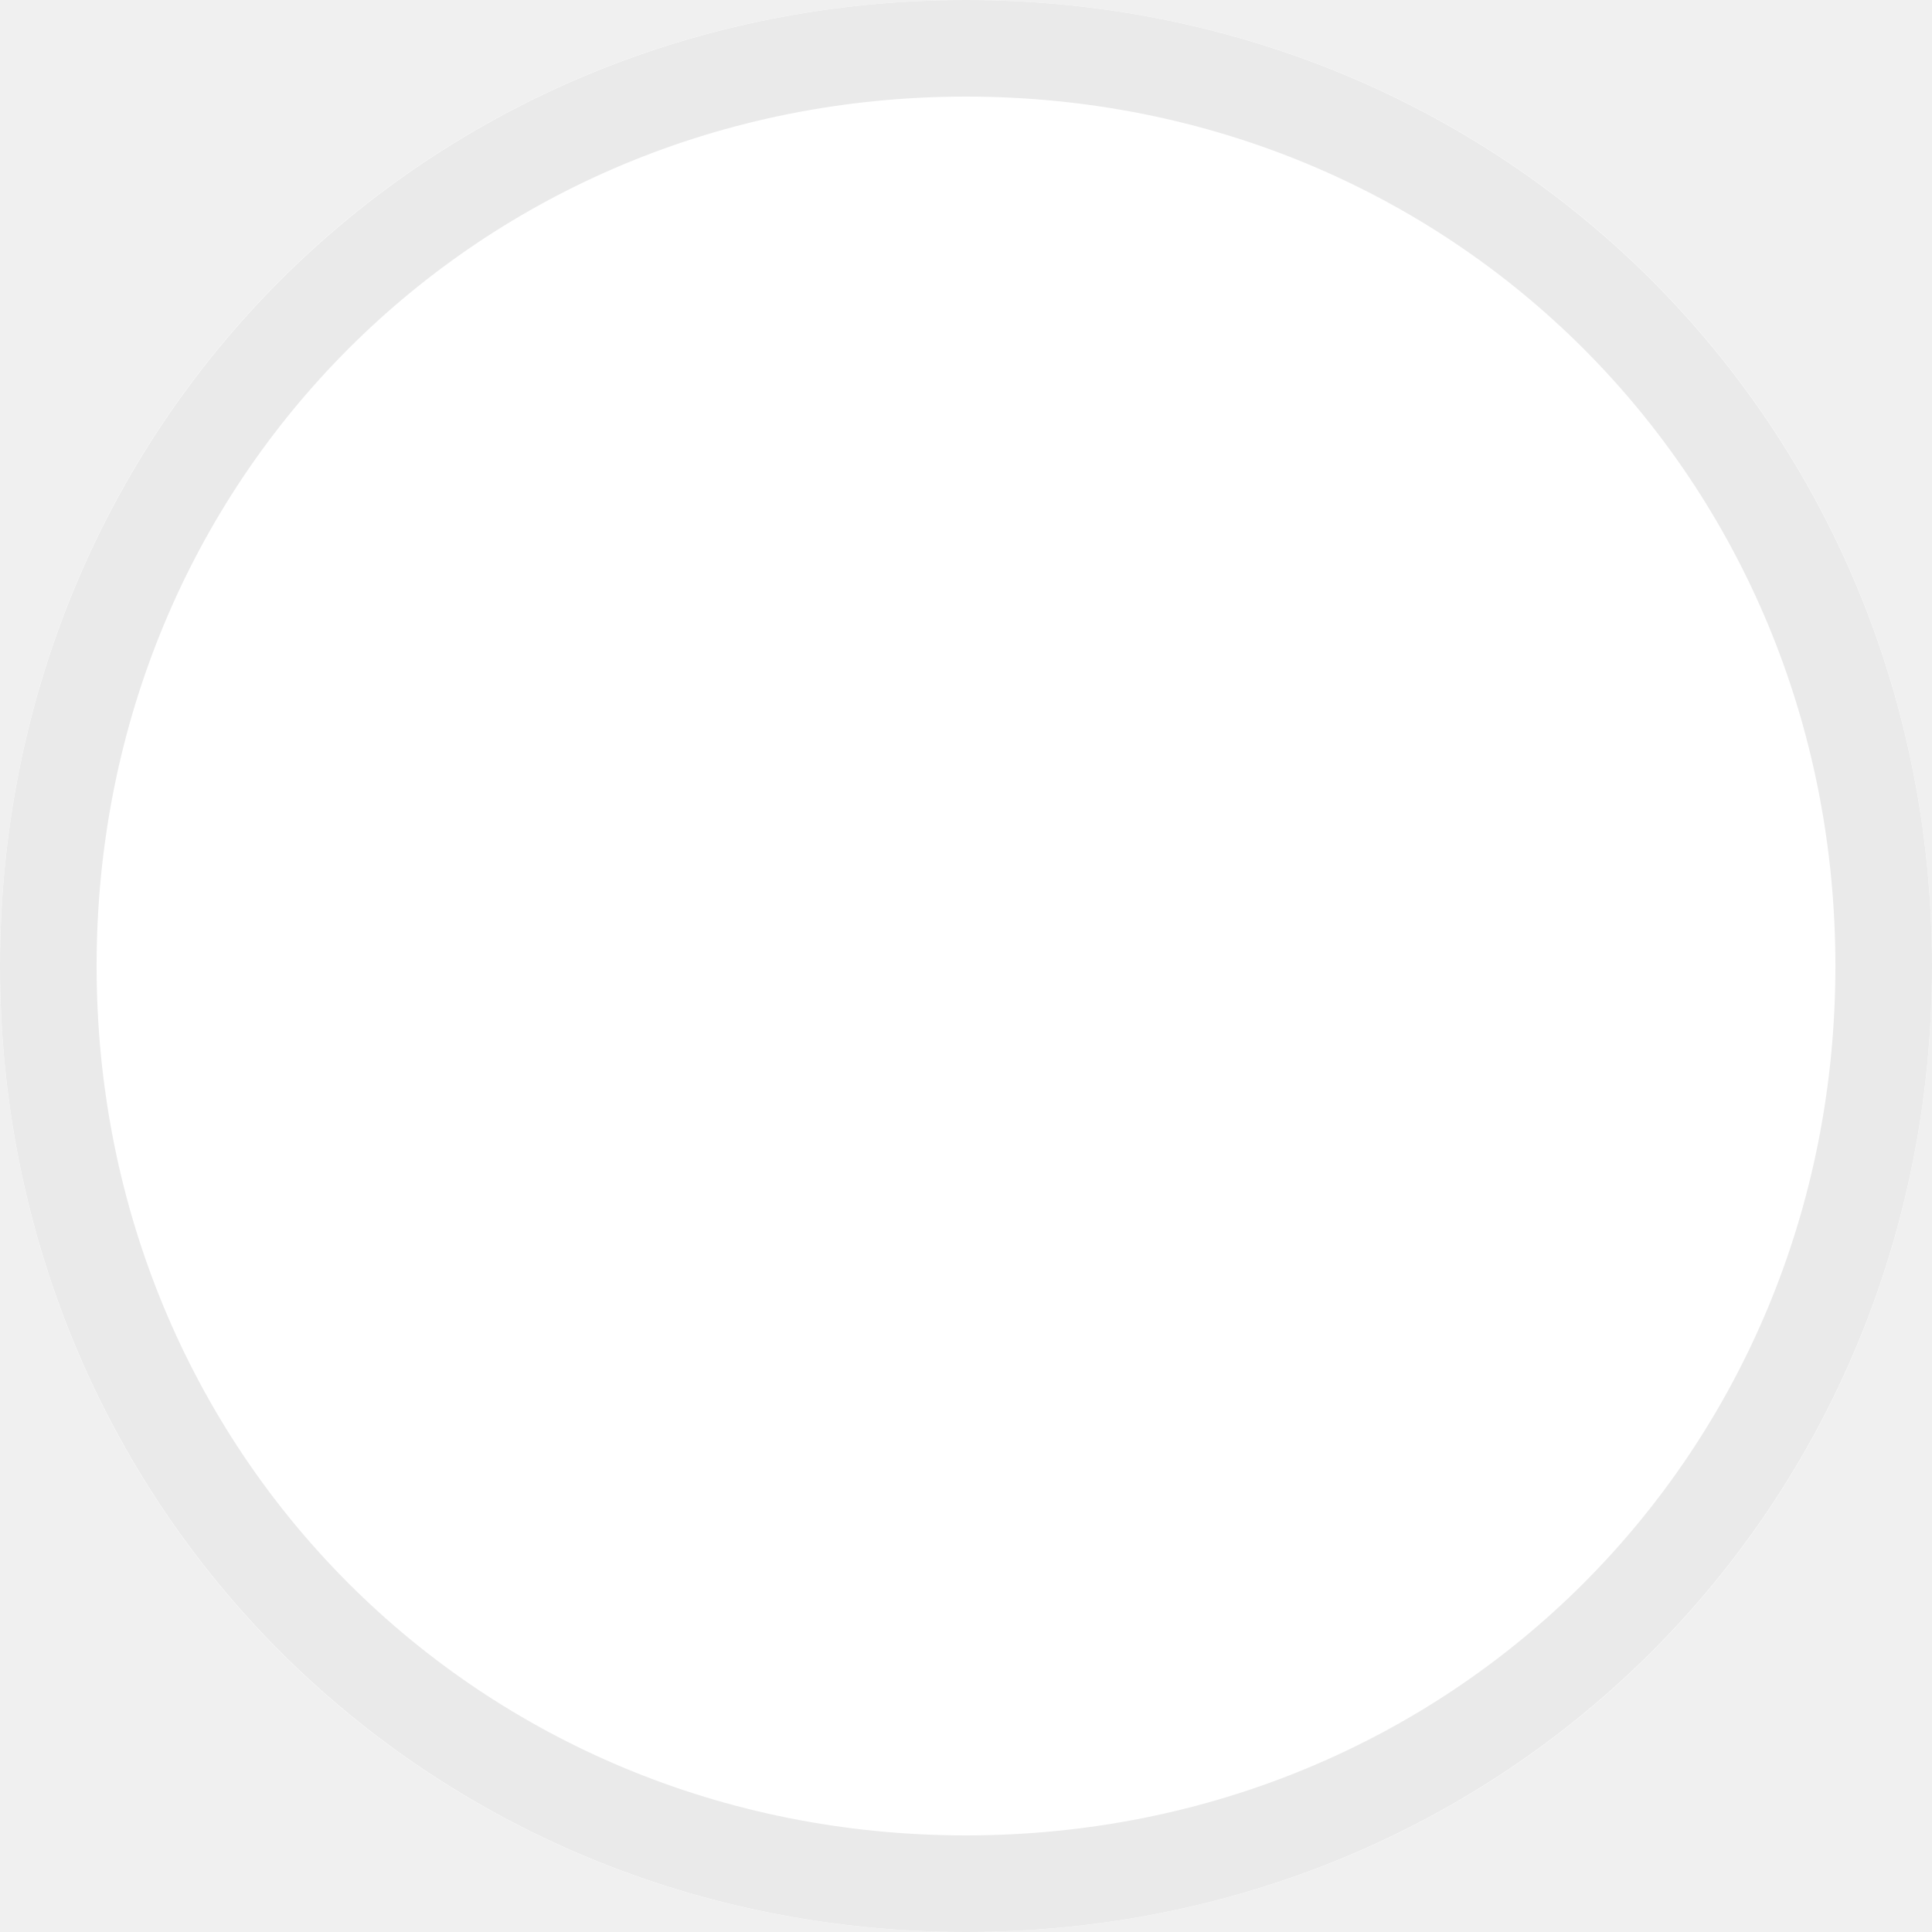
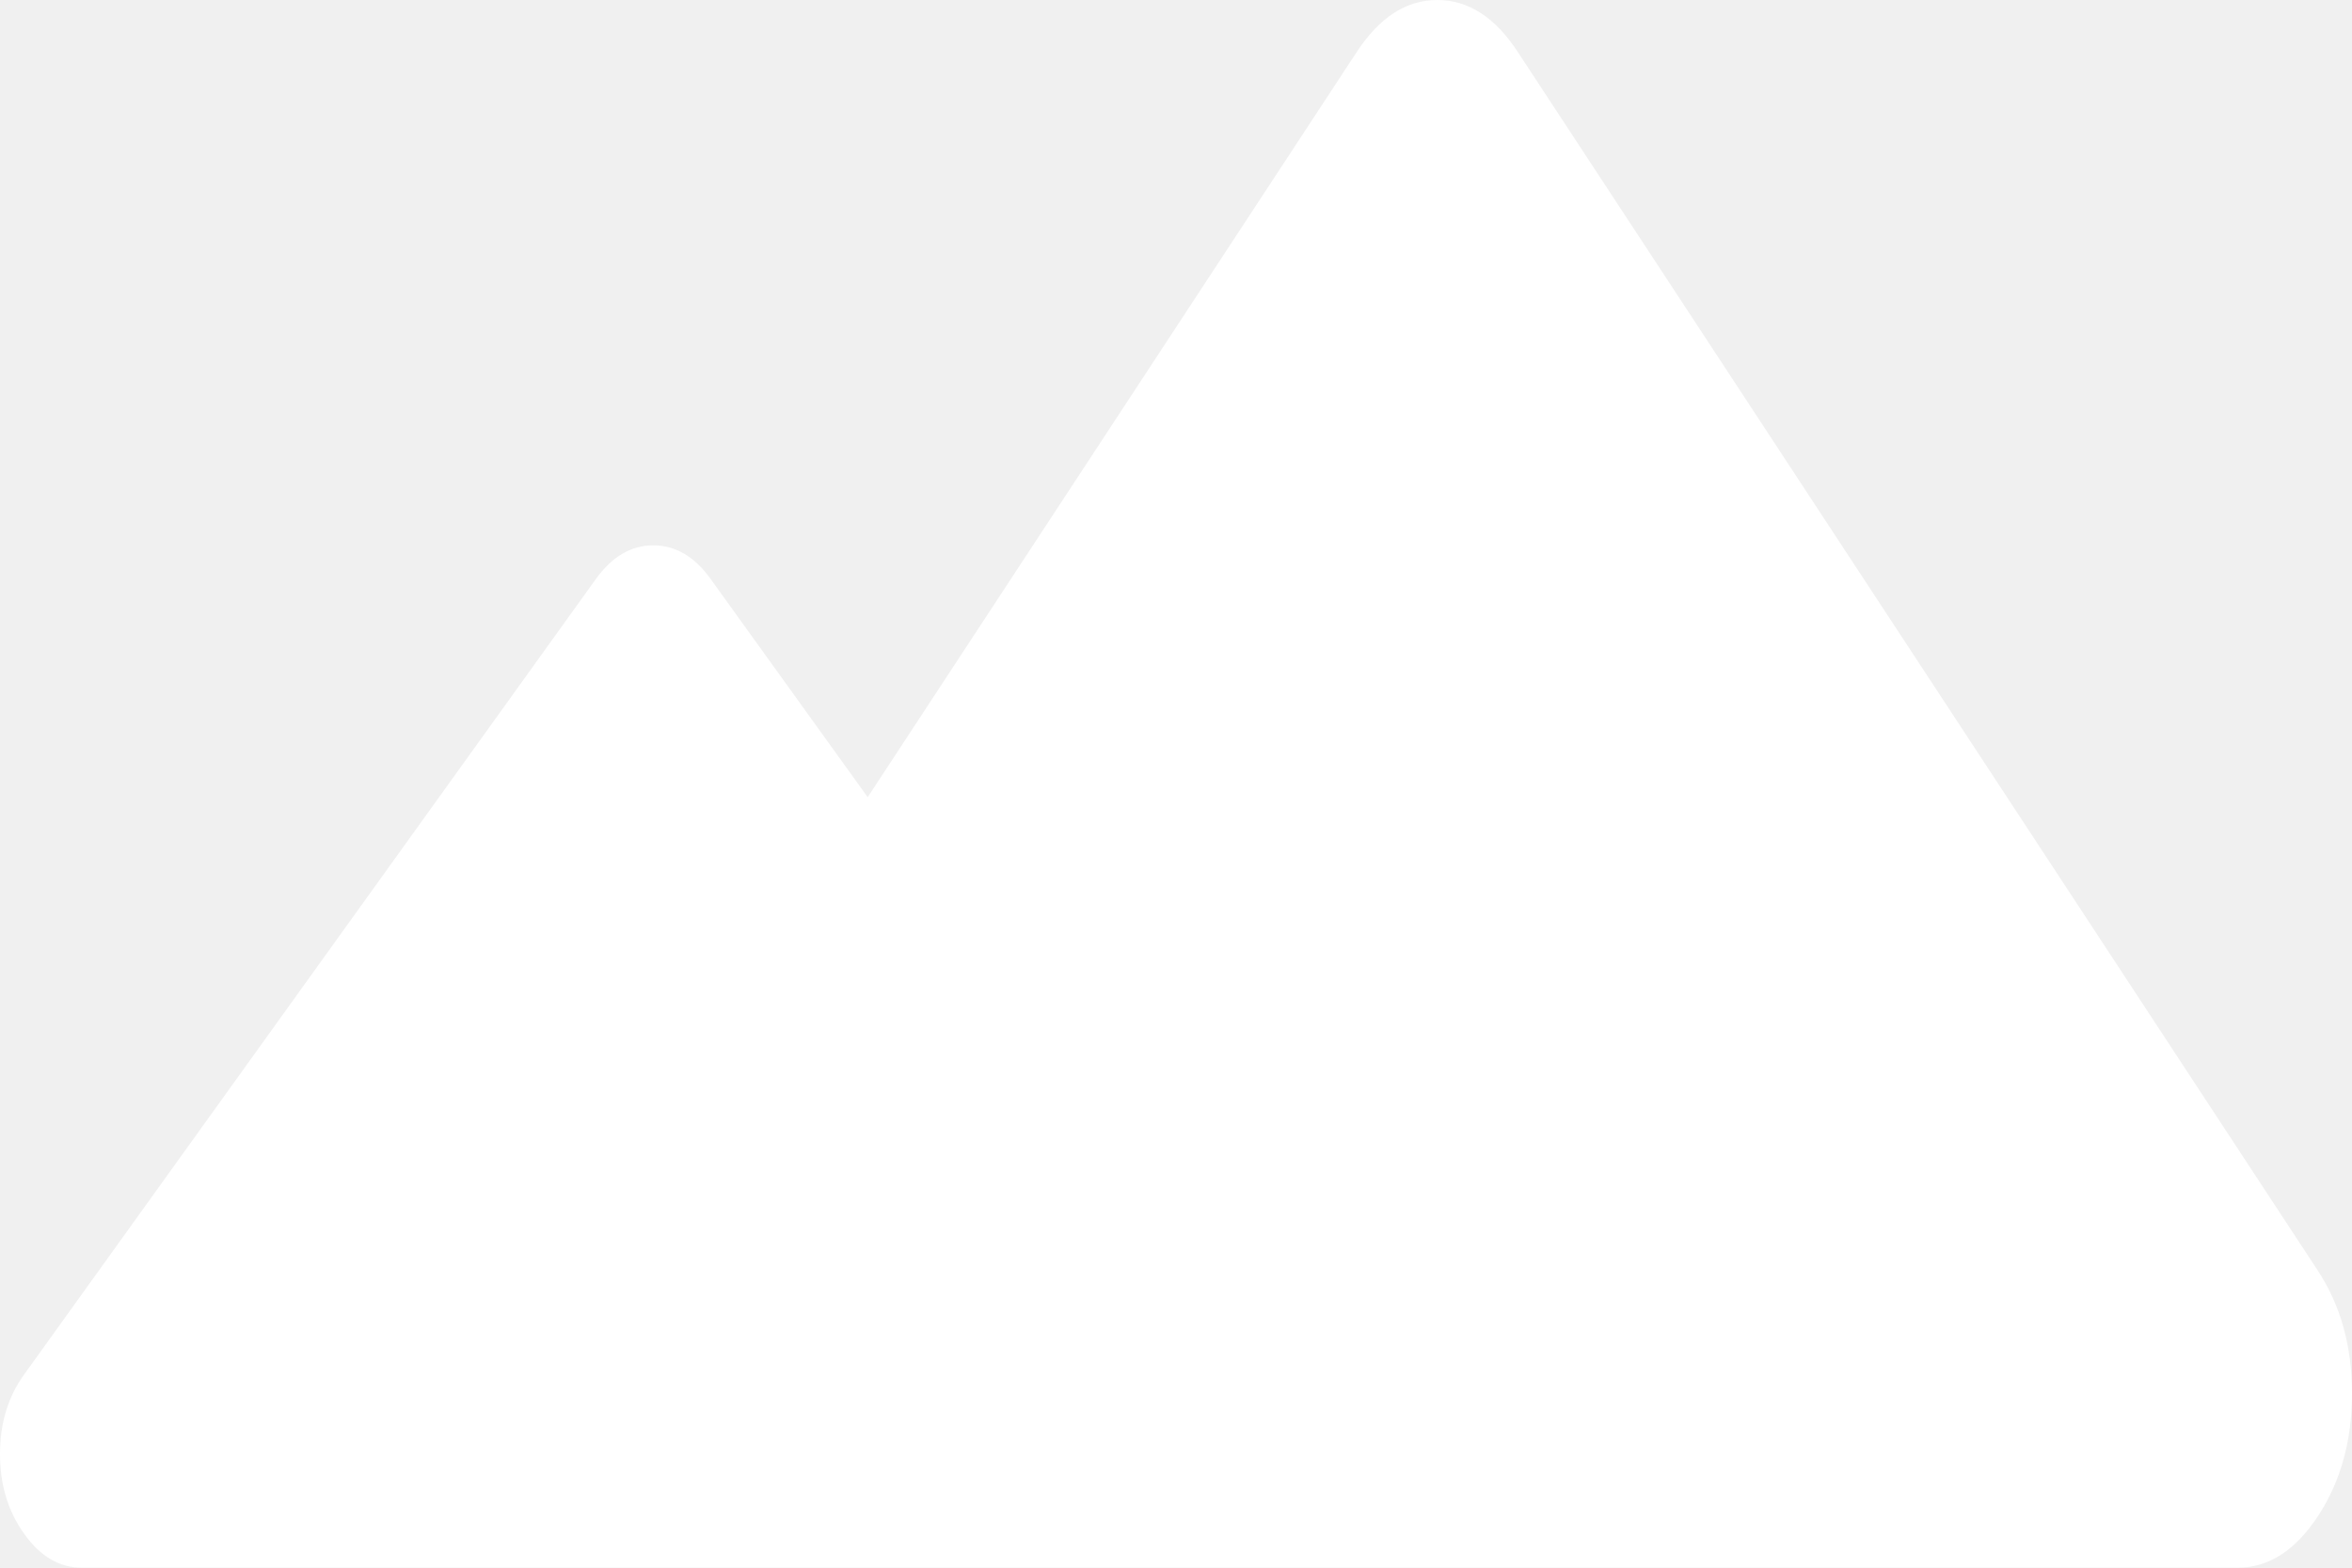
- <svg xmlns="http://www.w3.org/2000/svg" version="1.1" width="20px" height="20px">
-   <g transform="matrix(1 0 0 1 10 -83 )">
-     <path d="M 0 83  C 5.6 83  10 87.4  10 93  C 10 98.6  5.6 103  0 103  C -5.6 103  -10 98.6  -10 93  C -10 87.4  -5.6 83  0 83  Z " fill-rule="nonzero" fill="#ffffff" stroke="none" />
-     <path d="M 0 83.5  C 5.32 83.5  9.5 87.68  9.5 93  C 9.5 98.32  5.32 102.5  0 102.5  C -5.32 102.5  -9.5 98.32  -9.5 93  C -9.5 87.68  -5.32 83.5  0 83.5  Z " stroke-width="1" stroke="#eaeaea" fill="none" />
+ <svg xmlns="http://www.w3.org/2000/svg" version="1.1" width="12px" height="8px">
+   <g transform="matrix(1 0 0 1 -41 -17 )">
+     <path d="M 11.417 8  L 6.25 8  L 3.256 8  L 0.417 8  C 0.304 8  0.206 7.943  0.124 7.828  C 0.041 7.713  0 7.577  0 7.42  C 0 7.263  0.041 7.127  0.124 7.013  L 3.04 2.955  C 3.123 2.84  3.22 2.783  3.333 2.783  C 3.446 2.783  3.544 2.84  3.626 2.955  L 4.427 4.068  L 6.923 0.264  C 7.039 0.088  7.175 0  7.333 0  C 7.491 0  7.628 0.088  7.743 0.264  L 11.827 6.486  C 11.942 6.662  12 6.87  12 7.111  C 12 7.352  11.942 7.56  11.827 7.736  C 11.711 7.912  11.575 8  11.417 8  Z " fill-rule="nonzero" fill="#ffffff" stroke="none" transform="matrix(1 0 0 1 41 17 )" />
  </g>
</svg>
